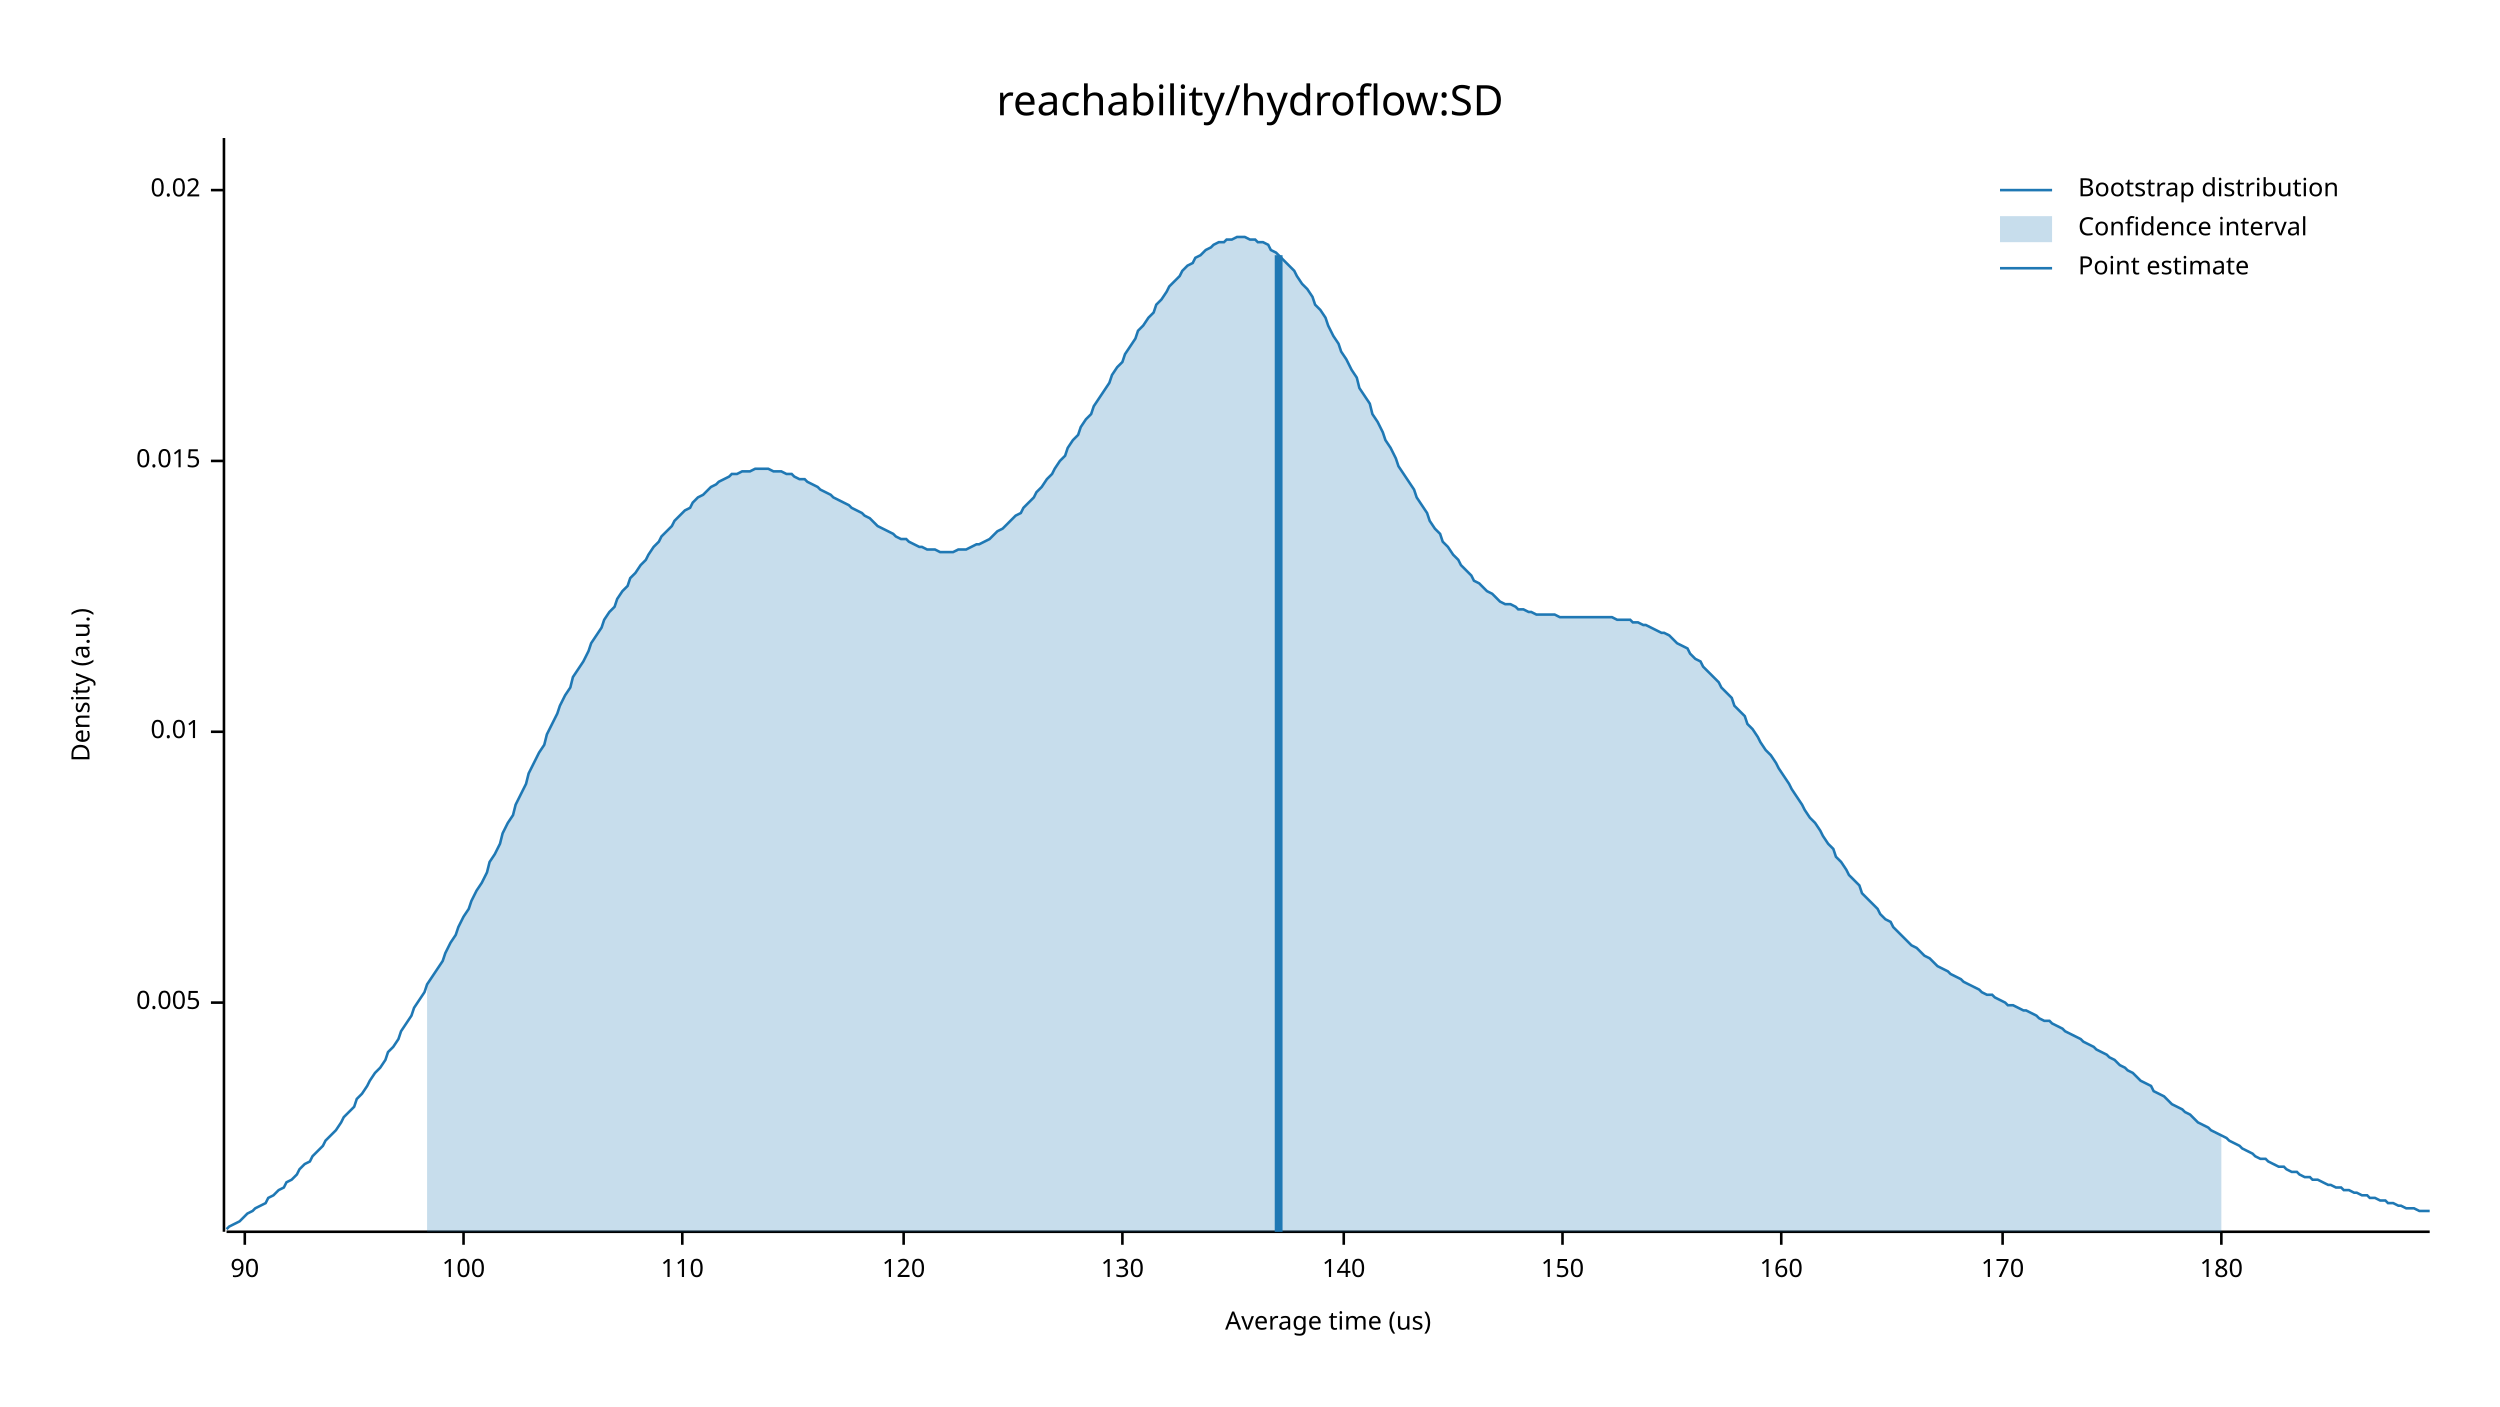
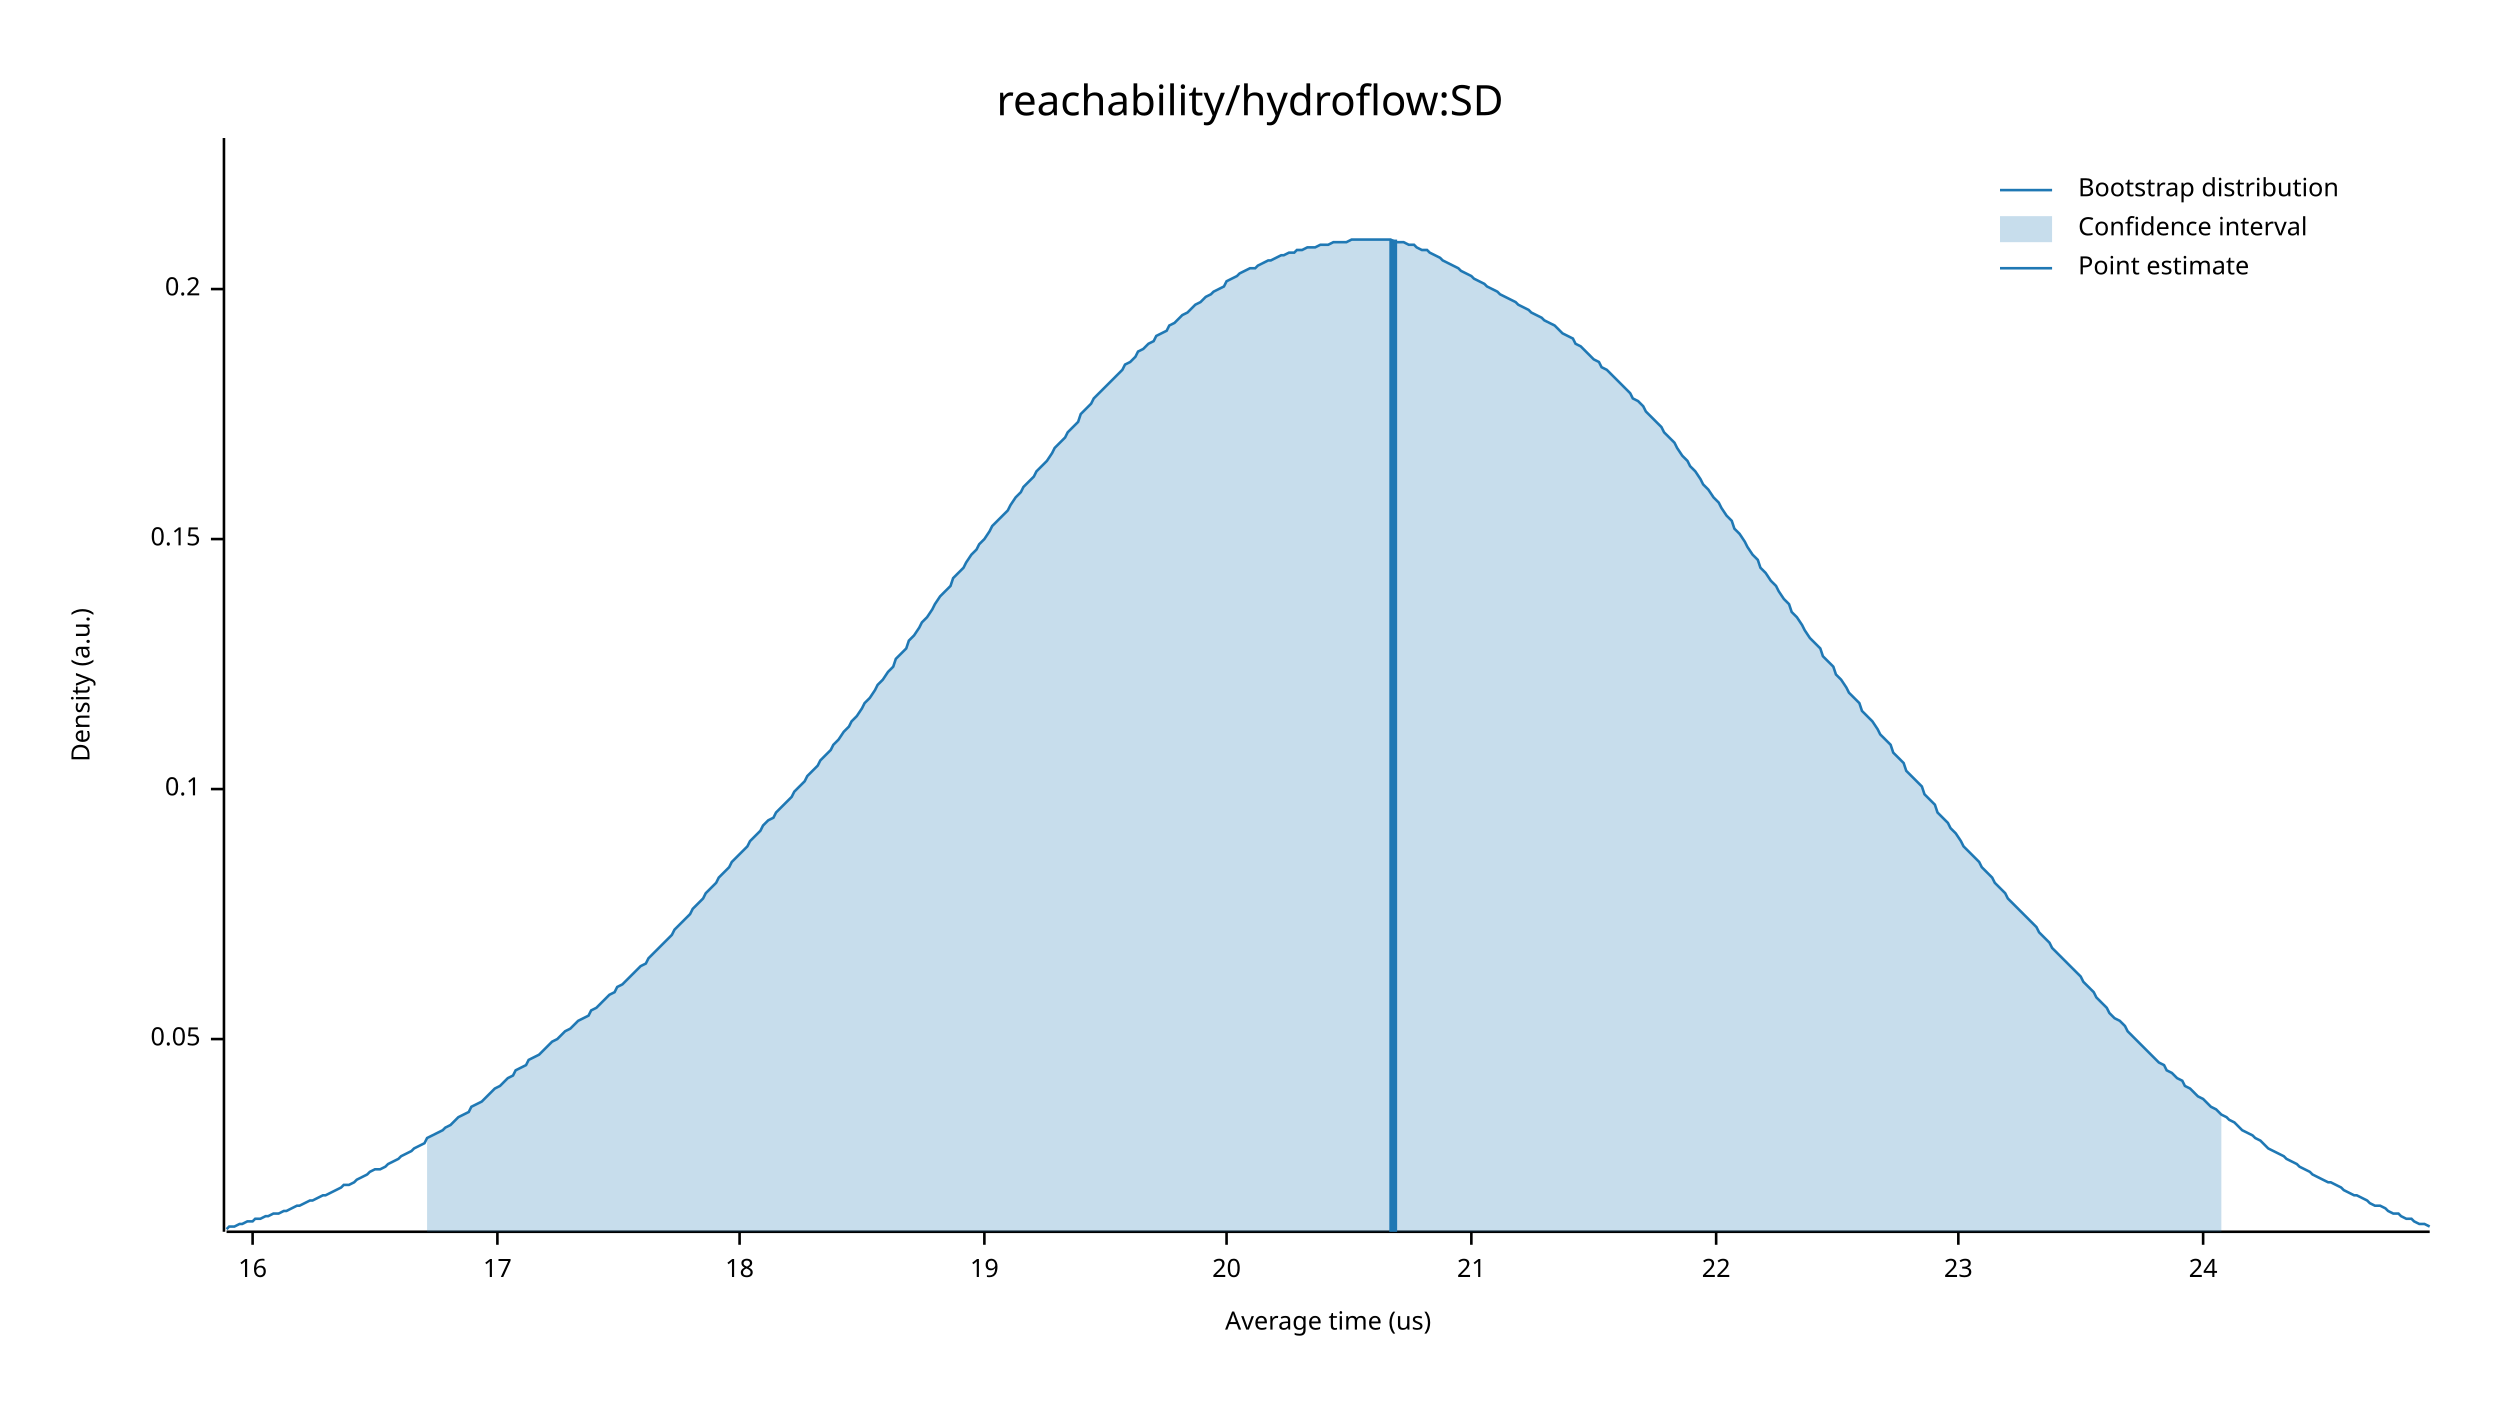
<svg xmlns="http://www.w3.org/2000/svg" width="960" height="540" viewBox="0 0 960 540">
  <text x="480" y="32" dy="0.76em" text-anchor="middle" font-family="sans-serif" font-size="16.129" opacity="1" fill="#000000">
reachability/hydroflow:SD
</text>
  <text x="27" y="263" dy="0.76em" text-anchor="middle" font-family="sans-serif" font-size="9.677" opacity="1" fill="#000000" transform="rotate(270, 27, 263)">
Density (a.u.)
</text>
  <text x="510" y="513" dy="-0.5ex" text-anchor="middle" font-family="sans-serif" font-size="9.677" opacity="1" fill="#000000">
Average time (us)
</text>
  <polyline fill="none" opacity="1" stroke="#000000" stroke-width="1" points="86,53 86,473 " />
-   <text x="77" y="385" dy="0.5ex" text-anchor="end" font-family="sans-serif" font-size="9.677" opacity="1" fill="#000000">
- 0.005
+   <text x="77" y="399" dy="0.5ex" text-anchor="end" font-family="sans-serif" font-size="9.677" opacity="1" fill="#000000">
+ 0.05
</text>
-   <polyline fill="none" opacity="1" stroke="#000000" stroke-width="1" points="81,385 86,385 " />
-   <text x="77" y="281" dy="0.5ex" text-anchor="end" font-family="sans-serif" font-size="9.677" opacity="1" fill="#000000">
- 0.01
+   <polyline fill="none" opacity="1" stroke="#000000" stroke-width="1" points="81,399 86,399 " />
+   <text x="77" y="303" dy="0.5ex" text-anchor="end" font-family="sans-serif" font-size="9.677" opacity="1" fill="#000000">
+ 0.1
</text>
-   <polyline fill="none" opacity="1" stroke="#000000" stroke-width="1" points="81,281 86,281 " />
-   <text x="77" y="177" dy="0.5ex" text-anchor="end" font-family="sans-serif" font-size="9.677" opacity="1" fill="#000000">
- 0.015
+   <polyline fill="none" opacity="1" stroke="#000000" stroke-width="1" points="81,303 86,303 " />
+   <text x="77" y="207" dy="0.5ex" text-anchor="end" font-family="sans-serif" font-size="9.677" opacity="1" fill="#000000">
+ 0.15
</text>
-   <polyline fill="none" opacity="1" stroke="#000000" stroke-width="1" points="81,177 86,177 " />
-   <text x="77" y="73" dy="0.5ex" text-anchor="end" font-family="sans-serif" font-size="9.677" opacity="1" fill="#000000">
- 0.02
+   <polyline fill="none" opacity="1" stroke="#000000" stroke-width="1" points="81,207 86,207 " />
+   <text x="77" y="111" dy="0.5ex" text-anchor="end" font-family="sans-serif" font-size="9.677" opacity="1" fill="#000000">
+ 0.2
</text>
-   <polyline fill="none" opacity="1" stroke="#000000" stroke-width="1" points="81,73 86,73 " />
+   <polyline fill="none" opacity="1" stroke="#000000" stroke-width="1" points="81,111 86,111 " />
  <polyline fill="none" opacity="1" stroke="#000000" stroke-width="1" points="87,473 933,473 " />
-   <text x="94" y="483" dy="0.76em" text-anchor="middle" font-family="sans-serif" font-size="9.677" opacity="1" fill="#000000">
- 90
+   <text x="97" y="483" dy="0.76em" text-anchor="middle" font-family="sans-serif" font-size="9.677" opacity="1" fill="#000000">
+ 16
</text>
-   <polyline fill="none" opacity="1" stroke="#000000" stroke-width="1" points="94,473 94,478 " />
-   <text x="178" y="483" dy="0.76em" text-anchor="middle" font-family="sans-serif" font-size="9.677" opacity="1" fill="#000000">
- 100
+   <polyline fill="none" opacity="1" stroke="#000000" stroke-width="1" points="97,473 97,478 " />
+   <text x="191" y="483" dy="0.76em" text-anchor="middle" font-family="sans-serif" font-size="9.677" opacity="1" fill="#000000">
+ 17
</text>
-   <polyline fill="none" opacity="1" stroke="#000000" stroke-width="1" points="178,473 178,478 " />
-   <text x="262" y="483" dy="0.76em" text-anchor="middle" font-family="sans-serif" font-size="9.677" opacity="1" fill="#000000">
- 110
+   <polyline fill="none" opacity="1" stroke="#000000" stroke-width="1" points="191,473 191,478 " />
+   <text x="284" y="483" dy="0.76em" text-anchor="middle" font-family="sans-serif" font-size="9.677" opacity="1" fill="#000000">
+ 18
</text>
-   <polyline fill="none" opacity="1" stroke="#000000" stroke-width="1" points="262,473 262,478 " />
-   <text x="347" y="483" dy="0.76em" text-anchor="middle" font-family="sans-serif" font-size="9.677" opacity="1" fill="#000000">
- 120
+   <polyline fill="none" opacity="1" stroke="#000000" stroke-width="1" points="284,473 284,478 " />
+   <text x="378" y="483" dy="0.76em" text-anchor="middle" font-family="sans-serif" font-size="9.677" opacity="1" fill="#000000">
+ 19
</text>
-   <polyline fill="none" opacity="1" stroke="#000000" stroke-width="1" points="347,473 347,478 " />
-   <text x="431" y="483" dy="0.76em" text-anchor="middle" font-family="sans-serif" font-size="9.677" opacity="1" fill="#000000">
- 130
+   <polyline fill="none" opacity="1" stroke="#000000" stroke-width="1" points="378,473 378,478 " />
+   <text x="471" y="483" dy="0.76em" text-anchor="middle" font-family="sans-serif" font-size="9.677" opacity="1" fill="#000000">
+ 20
</text>
-   <polyline fill="none" opacity="1" stroke="#000000" stroke-width="1" points="431,473 431,478 " />
-   <text x="516" y="483" dy="0.76em" text-anchor="middle" font-family="sans-serif" font-size="9.677" opacity="1" fill="#000000">
- 140
+   <polyline fill="none" opacity="1" stroke="#000000" stroke-width="1" points="471,473 471,478 " />
+   <text x="565" y="483" dy="0.76em" text-anchor="middle" font-family="sans-serif" font-size="9.677" opacity="1" fill="#000000">
+ 21
</text>
-   <polyline fill="none" opacity="1" stroke="#000000" stroke-width="1" points="516,473 516,478 " />
-   <text x="600" y="483" dy="0.76em" text-anchor="middle" font-family="sans-serif" font-size="9.677" opacity="1" fill="#000000">
- 150
+   <polyline fill="none" opacity="1" stroke="#000000" stroke-width="1" points="565,473 565,478 " />
+   <text x="659" y="483" dy="0.76em" text-anchor="middle" font-family="sans-serif" font-size="9.677" opacity="1" fill="#000000">
+ 22
</text>
-   <polyline fill="none" opacity="1" stroke="#000000" stroke-width="1" points="600,473 600,478 " />
-   <text x="684" y="483" dy="0.76em" text-anchor="middle" font-family="sans-serif" font-size="9.677" opacity="1" fill="#000000">
- 160
+   <polyline fill="none" opacity="1" stroke="#000000" stroke-width="1" points="659,473 659,478 " />
+   <text x="752" y="483" dy="0.76em" text-anchor="middle" font-family="sans-serif" font-size="9.677" opacity="1" fill="#000000">
+ 23
</text>
-   <polyline fill="none" opacity="1" stroke="#000000" stroke-width="1" points="684,473 684,478 " />
-   <text x="769" y="483" dy="0.76em" text-anchor="middle" font-family="sans-serif" font-size="9.677" opacity="1" fill="#000000">
- 170
+   <polyline fill="none" opacity="1" stroke="#000000" stroke-width="1" points="752,473 752,478 " />
+   <text x="846" y="483" dy="0.76em" text-anchor="middle" font-family="sans-serif" font-size="9.677" opacity="1" fill="#000000">
+ 24
</text>
-   <polyline fill="none" opacity="1" stroke="#000000" stroke-width="1" points="769,473 769,478 " />
-   <text x="853" y="483" dy="0.76em" text-anchor="middle" font-family="sans-serif" font-size="9.677" opacity="1" fill="#000000">
- 180
- </text>
-   <polyline fill="none" opacity="1" stroke="#000000" stroke-width="1" points="853,473 853,478 " />
-   <polyline fill="none" opacity="1" stroke="#1F78B4" stroke-width="1" points="87,472 88,471 90,470 92,469 93,468 95,466 97,465 98,464 100,463 102,462 103,460 105,459 107,457 109,456 110,454 112,453 114,451 115,449 117,447 119,446 120,444 122,442 124,440 125,438 127,436 129,434 131,431 132,429 134,427 136,425 137,422 139,420 141,417 142,415 144,412 146,410 148,407 149,404 151,402 153,399 154,396 156,393 158,390 159,387 161,384 163,381 164,378 166,375 168,372 170,369 171,366 173,362 175,359 176,356 178,352 180,349 181,346 183,342 185,339 187,335 188,331 190,328 192,324 193,320 195,316 197,313 198,309 200,305 202,301 203,297 205,293 207,289 209,286 210,282 212,278 214,274 215,271 217,267 219,264 220,260 222,257 224,254 226,250 227,247 229,244 231,241 232,238 234,235 236,233 237,230 239,227 241,225 242,222 244,220 246,217 248,215 249,213 251,210 253,208 254,206 256,204 258,202 259,200 261,198 263,196 265,195 266,193 268,191 270,190 271,189 273,187 275,186 276,185 278,184 280,183 281,182 283,182 285,181 287,181 288,181 290,180 292,180 293,180 295,180 297,181 298,181 300,181 302,182 304,182 305,183 307,184 309,184 310,185 312,186 314,187 315,188 317,189 319,190 320,191 322,192 324,193 326,194 327,195 329,196 331,197 332,198 334,199 336,201 337,202 339,203 341,204 343,205 344,206 346,207 348,207 349,208 351,209 353,210 354,210 356,211 358,211 359,211 361,212 363,212 365,212 366,212 368,211 370,211 371,211 373,210 375,209 376,209 378,208 380,207 381,206 383,204 385,203 387,201 388,200 390,198 392,197 393,195 395,193 397,191 398,189 400,187 402,184 404,182 405,180 407,177 409,175 410,172 412,169 414,167 415,164 417,161 419,159 420,156 422,153 424,150 426,147 427,144 429,141 431,139 432,136 434,133 436,130 437,127 439,125 441,122 443,120 444,117 446,115 448,112 449,110 451,108 453,106 454,104 456,102 458,101 459,99 461,98 463,96 465,95 466,94 468,93 470,93 471,92 473,92 475,91 476,91 478,91 480,92 482,92 483,93 485,93 487,94 488,96 490,97 492,99 493,100 495,102 497,104 498,106 500,109 502,111 504,114 505,117 507,119 509,122 510,125 512,129 514,132 515,135 517,138 519,142 521,145 522,149 524,152 526,155 527,159 529,162 531,166 532,169 534,172 536,176 537,179 539,182 541,185 543,188 544,191 546,194 548,197 549,200 551,203 553,205 554,208 556,210 558,213 560,215 561,217 563,219 565,221 566,223 568,224 570,226 571,227 573,228 575,230 576,231 578,232 580,232 582,233 583,234 585,234 587,235 588,235 590,236 592,236 593,236 595,236 597,236 599,237 600,237 602,237 604,237 605,237 607,237 609,237 610,237 612,237 614,237 615,237 617,237 619,237 621,238 622,238 624,238 626,238 627,239 629,239 631,240 632,240 634,241 636,242 638,243 639,243 641,244 643,246 644,247 646,248 648,249 649,251 651,253 653,254 654,256 656,258 658,260 660,262 661,264 663,266 665,268 666,271 668,273 670,275 671,278 673,280 675,283 676,285 678,288 680,290 682,293 683,295 685,298 687,301 688,303 690,306 692,309 693,311 695,314 697,316 699,319 700,321 702,324 704,326 705,329 707,331 709,334 710,336 712,338 714,340 715,343 717,345 719,347 721,349 722,351 724,353 726,354 727,356 729,358 731,360 732,361 734,363 736,364 738,366 739,367 741,368 743,370 744,371 746,372 748,373 749,374 751,375 753,376 754,377 756,378 758,379 760,380 761,381 763,382 765,382 766,383 768,384 770,385 771,386 773,386 775,387 777,388 778,388 780,389 782,390 783,391 785,392 787,392 788,393 790,394 792,395 793,396 795,397 797,398 799,399 800,400 802,401 804,402 805,403 807,404 809,405 810,406 812,407 814,409 816,410 817,411 819,412 821,414 822,415 824,416 826,417 827,419 829,420 831,421 832,422 834,424 836,425 838,426 839,427 841,428 843,430 844,431 846,432 848,433 849,434 851,435 853,436 855,437 856,438 858,439 860,440 861,441 863,442 865,443 866,444 868,445 870,445 871,446 873,447 875,448 877,448 878,449 880,450 882,450 883,451 885,452 887,452 888,453 890,453 892,454 894,455 895,455 897,456 899,456 900,457 902,457 904,458 905,458 907,459 909,459 910,460 912,460 914,461 916,461 917,462 919,462 921,463 922,463 924,464 926,464 927,464 929,465 931,465 933,465 " />
-   <polygon opacity="0.25" fill="#1F78B4" points="164,378 166,375 168,372 170,369 171,366 173,362 175,359 176,356 178,352 180,349 181,346 183,342 185,339 187,335 188,331 190,328 192,324 193,320 195,316 197,313 198,309 200,305 202,301 203,297 205,293 207,289 209,286 210,282 212,278 214,274 215,271 217,267 219,264 220,260 222,257 224,254 226,250 227,247 229,244 231,241 232,238 234,235 236,233 237,230 239,227 241,225 242,222 244,220 246,217 248,215 249,213 251,210 253,208 254,206 256,204 258,202 259,200 261,198 263,196 265,195 266,193 268,191 270,190 271,189 273,187 275,186 276,185 278,184 280,183 281,182 283,182 285,181 287,181 288,181 290,180 292,180 293,180 295,180 297,181 298,181 300,181 302,182 304,182 305,183 307,184 309,184 310,185 312,186 314,187 315,188 317,189 319,190 320,191 322,192 324,193 326,194 327,195 329,196 331,197 332,198 334,199 336,201 337,202 339,203 341,204 343,205 344,206 346,207 348,207 349,208 351,209 353,210 354,210 356,211 358,211 359,211 361,212 363,212 365,212 366,212 368,211 370,211 371,211 373,210 375,209 376,209 378,208 380,207 381,206 383,204 385,203 387,201 388,200 390,198 392,197 393,195 395,193 397,191 398,189 400,187 402,184 404,182 405,180 407,177 409,175 410,172 412,169 414,167 415,164 417,161 419,159 420,156 422,153 424,150 426,147 427,144 429,141 431,139 432,136 434,133 436,130 437,127 439,125 441,122 443,120 444,117 446,115 448,112 449,110 451,108 453,106 454,104 456,102 458,101 459,99 461,98 463,96 465,95 466,94 468,93 470,93 471,92 473,92 475,91 476,91 478,91 480,92 482,92 483,93 485,93 487,94 488,96 490,97 492,99 493,100 495,102 497,104 498,106 500,109 502,111 504,114 505,117 507,119 509,122 510,125 512,129 514,132 515,135 517,138 519,142 521,145 522,149 524,152 526,155 527,159 529,162 531,166 532,169 534,172 536,176 537,179 539,182 541,185 543,188 544,191 546,194 548,197 549,200 551,203 553,205 554,208 556,210 558,213 560,215 561,217 563,219 565,221 566,223 568,224 570,226 571,227 573,228 575,230 576,231 578,232 580,232 582,233 583,234 585,234 587,235 588,235 590,236 592,236 593,236 595,236 597,236 599,237 600,237 602,237 604,237 605,237 607,237 609,237 610,237 612,237 614,237 615,237 617,237 619,237 621,238 622,238 624,238 626,238 627,239 629,239 631,240 632,240 634,241 636,242 638,243 639,243 641,244 643,246 644,247 646,248 648,249 649,251 651,253 653,254 654,256 656,258 658,260 660,262 661,264 663,266 665,268 666,271 668,273 670,275 671,278 673,280 675,283 676,285 678,288 680,290 682,293 683,295 685,298 687,301 688,303 690,306 692,309 693,311 695,314 697,316 699,319 700,321 702,324 704,326 705,329 707,331 709,334 710,336 712,338 714,340 715,343 717,345 719,347 721,349 722,351 724,353 726,354 727,356 729,358 731,360 732,361 734,363 736,364 738,366 739,367 741,368 743,370 744,371 746,372 748,373 749,374 751,375 753,376 754,377 756,378 758,379 760,380 761,381 763,382 765,382 766,383 768,384 770,385 771,386 773,386 775,387 777,388 778,388 780,389 782,390 783,391 785,392 787,392 788,393 790,394 792,395 793,396 795,397 797,398 799,399 800,400 802,401 804,402 805,403 807,404 809,405 810,406 812,407 814,409 816,410 817,411 819,412 821,414 822,415 824,416 826,417 827,419 829,420 831,421 832,422 834,424 836,425 838,426 839,427 841,428 843,430 844,431 846,432 848,433 849,434 851,435 853,436 853,473 164,473 " />
-   <polyline fill="none" opacity="1" stroke="#1F78B4" stroke-width="3" points="491,473 491,98 " />
+   <polyline fill="none" opacity="1" stroke="#000000" stroke-width="1" points="846,473 846,478 " />
+   <polyline fill="none" opacity="1" stroke="#1F78B4" stroke-width="1" points="87,472 88,471 90,471 92,470 93,470 95,469 97,469 98,468 100,468 102,467 103,467 105,466 107,466 109,465 110,465 112,464 114,463 115,463 117,462 119,461 120,461 122,460 124,459 125,459 127,458 129,457 131,456 132,455 134,455 136,454 137,453 139,452 141,451 142,450 144,449 146,449 148,448 149,447 151,446 153,445 154,444 156,443 158,442 159,441 161,440 163,439 164,437 166,436 168,435 170,434 171,433 173,432 175,430 176,429 178,428 180,427 181,425 183,424 185,423 187,421 188,420 190,418 192,417 193,416 195,414 197,413 198,411 200,410 202,409 203,407 205,406 207,405 209,403 210,402 212,400 214,399 215,398 217,396 219,395 220,394 222,392 224,391 226,390 227,388 229,387 231,385 232,384 234,382 236,381 237,379 239,378 241,376 242,375 244,373 246,371 248,370 249,368 251,366 253,364 254,363 256,361 258,359 259,357 261,355 263,353 265,351 266,349 268,347 270,345 271,343 273,341 275,339 276,337 278,335 280,333 281,331 283,329 285,327 287,325 288,323 290,321 292,319 293,317 295,315 297,314 298,312 300,310 302,308 304,306 305,304 307,302 309,300 310,298 312,296 314,294 315,292 317,290 319,288 320,286 322,284 324,281 326,279 327,277 329,275 331,272 332,270 334,268 336,265 337,263 339,261 341,258 343,256 344,253 346,251 348,249 349,246 351,244 353,241 354,239 356,237 358,234 359,232 361,229 363,227 365,225 366,222 368,220 370,218 371,216 373,213 375,211 376,209 378,207 380,204 381,202 383,200 385,198 387,196 388,194 390,191 392,189 393,187 395,185 397,183 398,181 400,179 402,177 404,174 405,172 407,170 409,168 410,166 412,164 414,162 415,159 417,157 419,155 420,153 422,151 424,149 426,147 427,146 429,144 431,142 432,140 434,139 436,137 437,135 439,134 441,132 443,131 444,129 446,128 448,127 449,125 451,124 453,122 454,121 456,120 458,118 459,117 461,116 463,114 465,113 466,112 468,111 470,110 471,108 473,107 475,106 476,105 478,104 480,103 482,103 483,102 485,101 487,100 488,100 490,99 492,98 493,98 495,97 497,97 498,96 500,96 502,95 504,95 505,95 507,94 509,94 510,94 512,93 514,93 515,93 517,93 519,92 521,92 522,92 524,92 526,92 527,92 529,92 531,92 532,92 534,92 536,93 537,93 539,93 541,94 543,94 544,95 546,96 548,96 549,97 551,98 553,99 554,100 556,101 558,102 560,103 561,104 563,105 565,106 566,107 568,108 570,109 571,110 573,111 575,112 576,113 578,114 580,115 582,116 583,117 585,118 587,119 588,120 590,121 592,122 593,123 595,124 597,125 599,127 600,128 602,129 604,130 605,132 607,133 609,135 610,136 612,138 614,139 615,141 617,142 619,144 621,146 622,147 624,149 626,151 627,153 629,154 631,156 632,158 634,160 636,162 638,164 639,166 641,168 643,170 644,172 646,175 648,177 649,179 651,181 653,184 654,186 656,188 658,191 660,193 661,195 663,198 665,200 666,203 668,205 670,208 671,210 673,213 675,215 676,218 678,220 680,223 682,225 683,227 685,230 687,232 688,235 690,237 692,240 693,242 695,245 697,247 699,249 700,252 702,254 704,256 705,259 707,261 709,264 710,266 712,268 714,270 715,273 717,275 719,277 721,280 722,282 724,284 726,286 727,289 729,291 731,293 732,296 734,298 736,300 738,302 739,305 741,307 743,309 744,312 746,314 748,316 749,318 751,320 753,323 754,325 756,327 758,329 760,331 761,333 763,335 765,337 766,339 768,341 770,343 771,345 773,347 775,349 777,351 778,352 780,354 782,356 783,358 785,360 787,362 788,364 790,366 792,368 793,369 795,371 797,373 799,375 800,377 802,379 804,381 805,383 807,385 809,387 810,389 812,391 814,392 816,394 817,396 819,398 821,400 822,401 824,403 826,405 827,406 829,408 831,409 832,411 834,412 836,414 838,415 839,417 841,418 843,420 844,421 846,422 848,424 849,425 851,426 853,428 855,429 856,430 858,431 860,433 861,434 863,435 865,436 866,437 868,438 870,440 871,441 873,442 875,443 877,444 878,445 880,446 882,447 883,448 885,449 887,450 888,451 890,452 892,453 894,454 895,454 897,455 899,456 900,457 902,458 904,459 905,459 907,460 909,461 910,462 912,463 914,463 916,464 917,465 919,466 921,466 922,467 924,468 926,468 927,469 929,470 931,470 933,471 " />
+   <polygon opacity="0.25" fill="#1F78B4" points="164,437 166,436 168,435 170,434 171,433 173,432 175,430 176,429 178,428 180,427 181,425 183,424 185,423 187,421 188,420 190,418 192,417 193,416 195,414 197,413 198,411 200,410 202,409 203,407 205,406 207,405 209,403 210,402 212,400 214,399 215,398 217,396 219,395 220,394 222,392 224,391 226,390 227,388 229,387 231,385 232,384 234,382 236,381 237,379 239,378 241,376 242,375 244,373 246,371 248,370 249,368 251,366 253,364 254,363 256,361 258,359 259,357 261,355 263,353 265,351 266,349 268,347 270,345 271,343 273,341 275,339 276,337 278,335 280,333 281,331 283,329 285,327 287,325 288,323 290,321 292,319 293,317 295,315 297,314 298,312 300,310 302,308 304,306 305,304 307,302 309,300 310,298 312,296 314,294 315,292 317,290 319,288 320,286 322,284 324,281 326,279 327,277 329,275 331,272 332,270 334,268 336,265 337,263 339,261 341,258 343,256 344,253 346,251 348,249 349,246 351,244 353,241 354,239 356,237 358,234 359,232 361,229 363,227 365,225 366,222 368,220 370,218 371,216 373,213 375,211 376,209 378,207 380,204 381,202 383,200 385,198 387,196 388,194 390,191 392,189 393,187 395,185 397,183 398,181 400,179 402,177 404,174 405,172 407,170 409,168 410,166 412,164 414,162 415,159 417,157 419,155 420,153 422,151 424,149 426,147 427,146 429,144 431,142 432,140 434,139 436,137 437,135 439,134 441,132 443,131 444,129 446,128 448,127 449,125 451,124 453,122 454,121 456,120 458,118 459,117 461,116 463,114 465,113 466,112 468,111 470,110 471,108 473,107 475,106 476,105 478,104 480,103 482,103 483,102 485,101 487,100 488,100 490,99 492,98 493,98 495,97 497,97 498,96 500,96 502,95 504,95 505,95 507,94 509,94 510,94 512,93 514,93 515,93 517,93 519,92 521,92 522,92 524,92 526,92 527,92 529,92 531,92 532,92 534,92 536,93 537,93 539,93 541,94 543,94 544,95 546,96 548,96 549,97 551,98 553,99 554,100 556,101 558,102 560,103 561,104 563,105 565,106 566,107 568,108 570,109 571,110 573,111 575,112 576,113 578,114 580,115 582,116 583,117 585,118 587,119 588,120 590,121 592,122 593,123 595,124 597,125 599,127 600,128 602,129 604,130 605,132 607,133 609,135 610,136 612,138 614,139 615,141 617,142 619,144 621,146 622,147 624,149 626,151 627,153 629,154 631,156 632,158 634,160 636,162 638,164 639,166 641,168 643,170 644,172 646,175 648,177 649,179 651,181 653,184 654,186 656,188 658,191 660,193 661,195 663,198 665,200 666,203 668,205 670,208 671,210 673,213 675,215 676,218 678,220 680,223 682,225 683,227 685,230 687,232 688,235 690,237 692,240 693,242 695,245 697,247 699,249 700,252 702,254 704,256 705,259 707,261 709,264 710,266 712,268 714,270 715,273 717,275 719,277 721,280 722,282 724,284 726,286 727,289 729,291 731,293 732,296 734,298 736,300 738,302 739,305 741,307 743,309 744,312 746,314 748,316 749,318 751,320 753,323 754,325 756,327 758,329 760,331 761,333 763,335 765,337 766,339 768,341 770,343 771,345 773,347 775,349 777,351 778,352 780,354 782,356 783,358 785,360 787,362 788,364 790,366 792,368 793,369 795,371 797,373 799,375 800,377 802,379 804,381 805,383 807,385 809,387 810,389 812,391 814,392 816,394 817,396 819,398 821,400 822,401 824,403 826,405 827,406 829,408 831,409 832,411 834,412 836,414 838,415 839,417 841,418 843,420 844,421 846,422 848,424 849,425 851,426 853,428 853,473 164,473 " />
+   <polyline fill="none" opacity="1" stroke="#1F78B4" stroke-width="3" points="535,473 535,92 " />
  <text x="798" y="68" dy="0.76em" text-anchor="start" font-family="sans-serif" font-size="9.677" opacity="1" fill="#000000">
Bootstrap distribution
</text>
  <text x="798" y="83" dy="0.76em" text-anchor="start" font-family="sans-serif" font-size="9.677" opacity="1" fill="#000000">
Confidence interval
</text>
  <text x="798" y="98" dy="0.76em" text-anchor="start" font-family="sans-serif" font-size="9.677" opacity="1" fill="#000000">
Point estimate
</text>
  <polyline fill="none" opacity="1" stroke="#1F78B4" stroke-width="1" points="768,73 788,73 " />
  <rect x="768" y="83" width="20" height="10" opacity="0.25" fill="#1F78B4" stroke="none" />
  <polyline fill="none" opacity="1" stroke="#1F78B4" stroke-width="1" points="768,103 788,103 " />
</svg>
